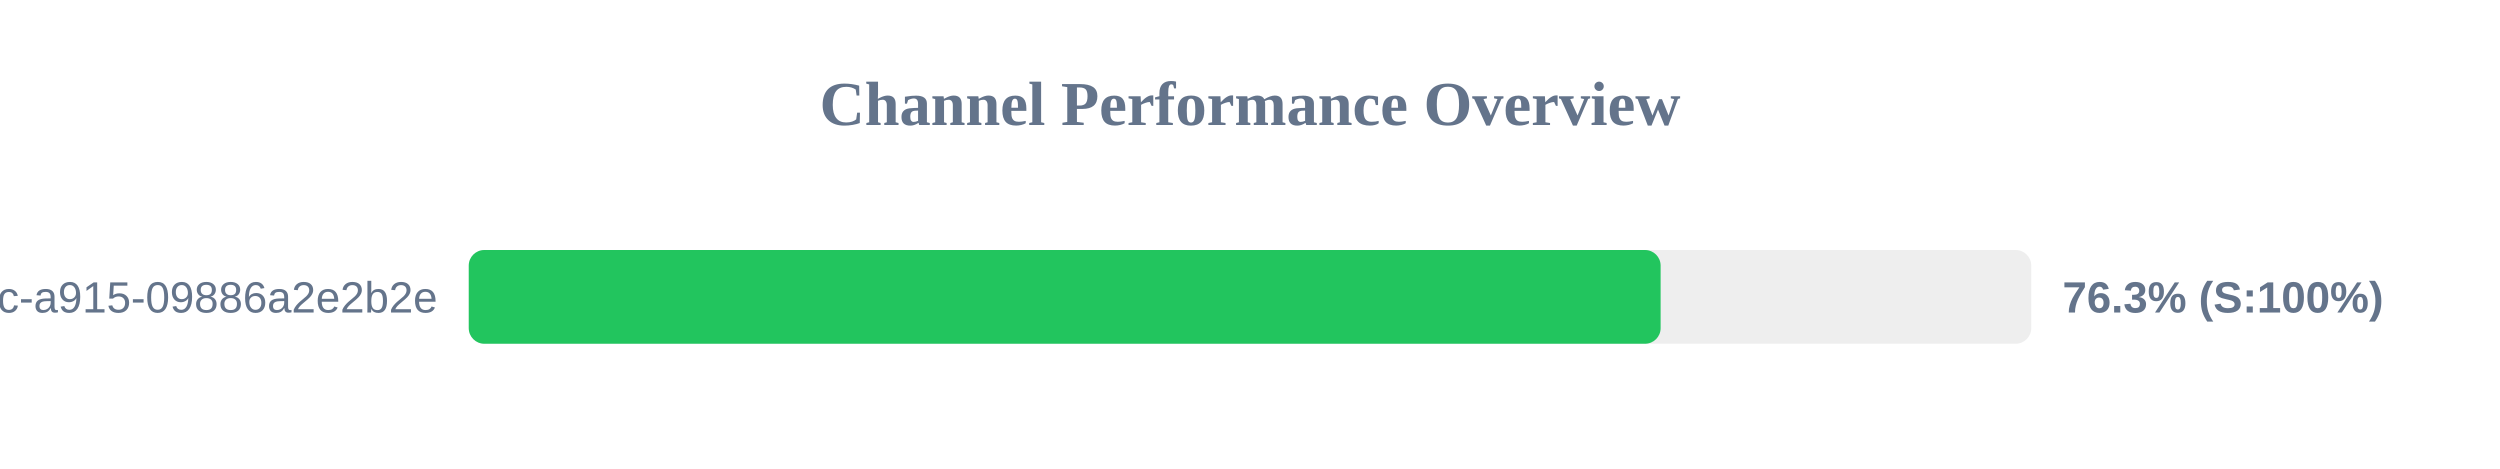
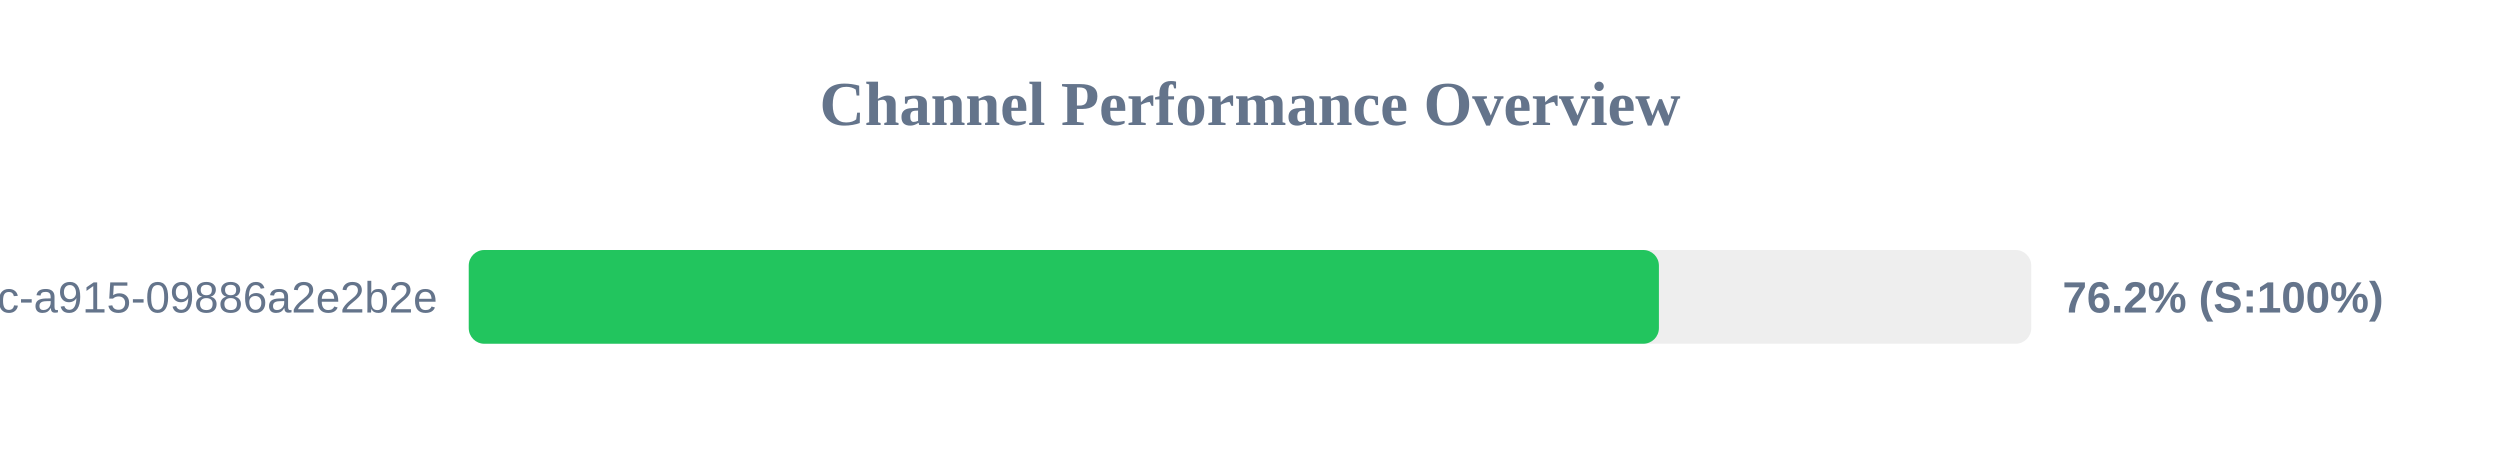
<svg xmlns="http://www.w3.org/2000/svg" width="800" height="150" version="1.1">
  <style>
        .row { font: 14px Arial; fill: #64748b; }
        .score { font: bold 14px Arial; fill: #64748b; }
    </style>
  <text x="400" y="40" text-anchor="middle" font-size="20px" font-weight="bold" fill="#64748b">Channel Performance Overview</text>
  <rect x="150" y="80" width="500" height="30" fill="#eee" rx="5" />
-   <rect x="150" y="80" width="381.4" height="30" fill="#22c55e" rx="5" />
+   <rect x="150" y="80" width="380.85" height="30" fill="#22c55e" rx="5" />
  <text x="140" y="100" text-anchor="end" class="row">?uuid=52816135-d3bc-46bc-a915-09886a2e2b2e</text>
-   <text x="660" y="100" text-anchor="start" class="score">76.3% (S:100%)</text>
+   <text x="660" y="100" text-anchor="start" class="score">76.2% (S:100%)</text>
</svg>
